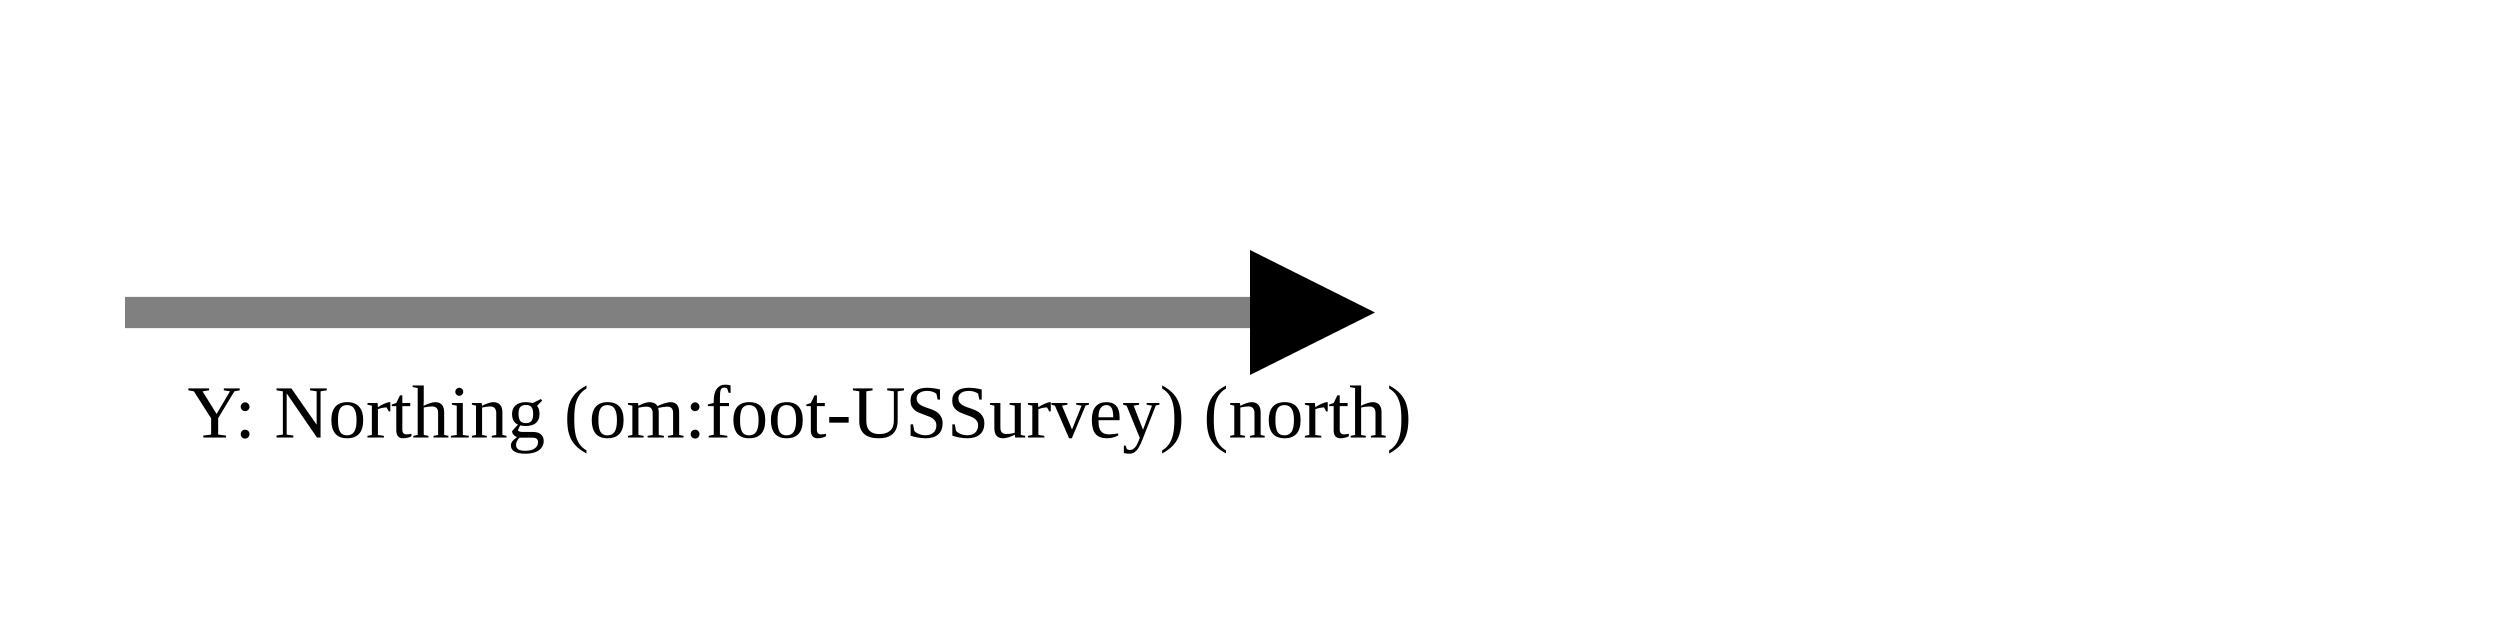
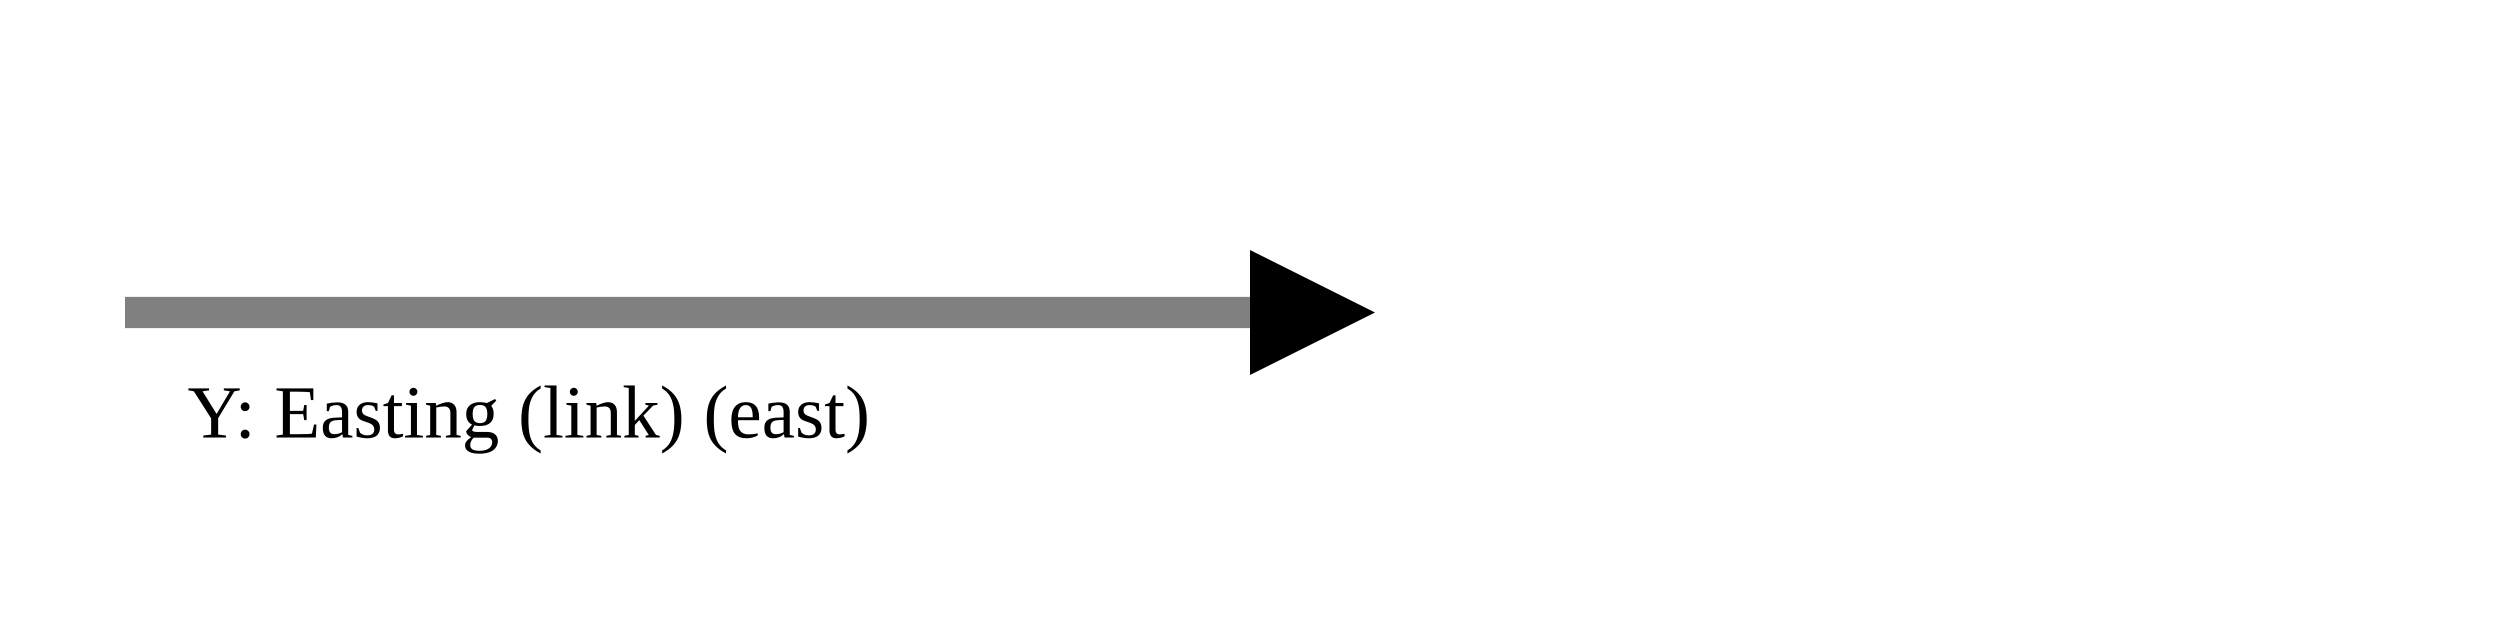
<svg xmlns="http://www.w3.org/2000/svg" version="1.1" width="400" height="100" viewbox="0 0 275 100">
  <defs>
    <marker id="arrowhead" markerWidth="10" markerHeight="7" refX="0" refY="2" orient="auto">
      <polygon points="0 0, 4 2, 0 4" />
    </marker>
  </defs>
  <line x1="20" y1="50" x2="200" y2="50" stroke="gray" stroke-width="5" marker-end="url(#arrowhead)" />
-   <text x="30" y="70" class="small">Y: Northing (om:foot-USSurvey) (north)</text>
+   <text x="30" y="70" class="small">Y: Easting (link) (east)</text>
</svg>
